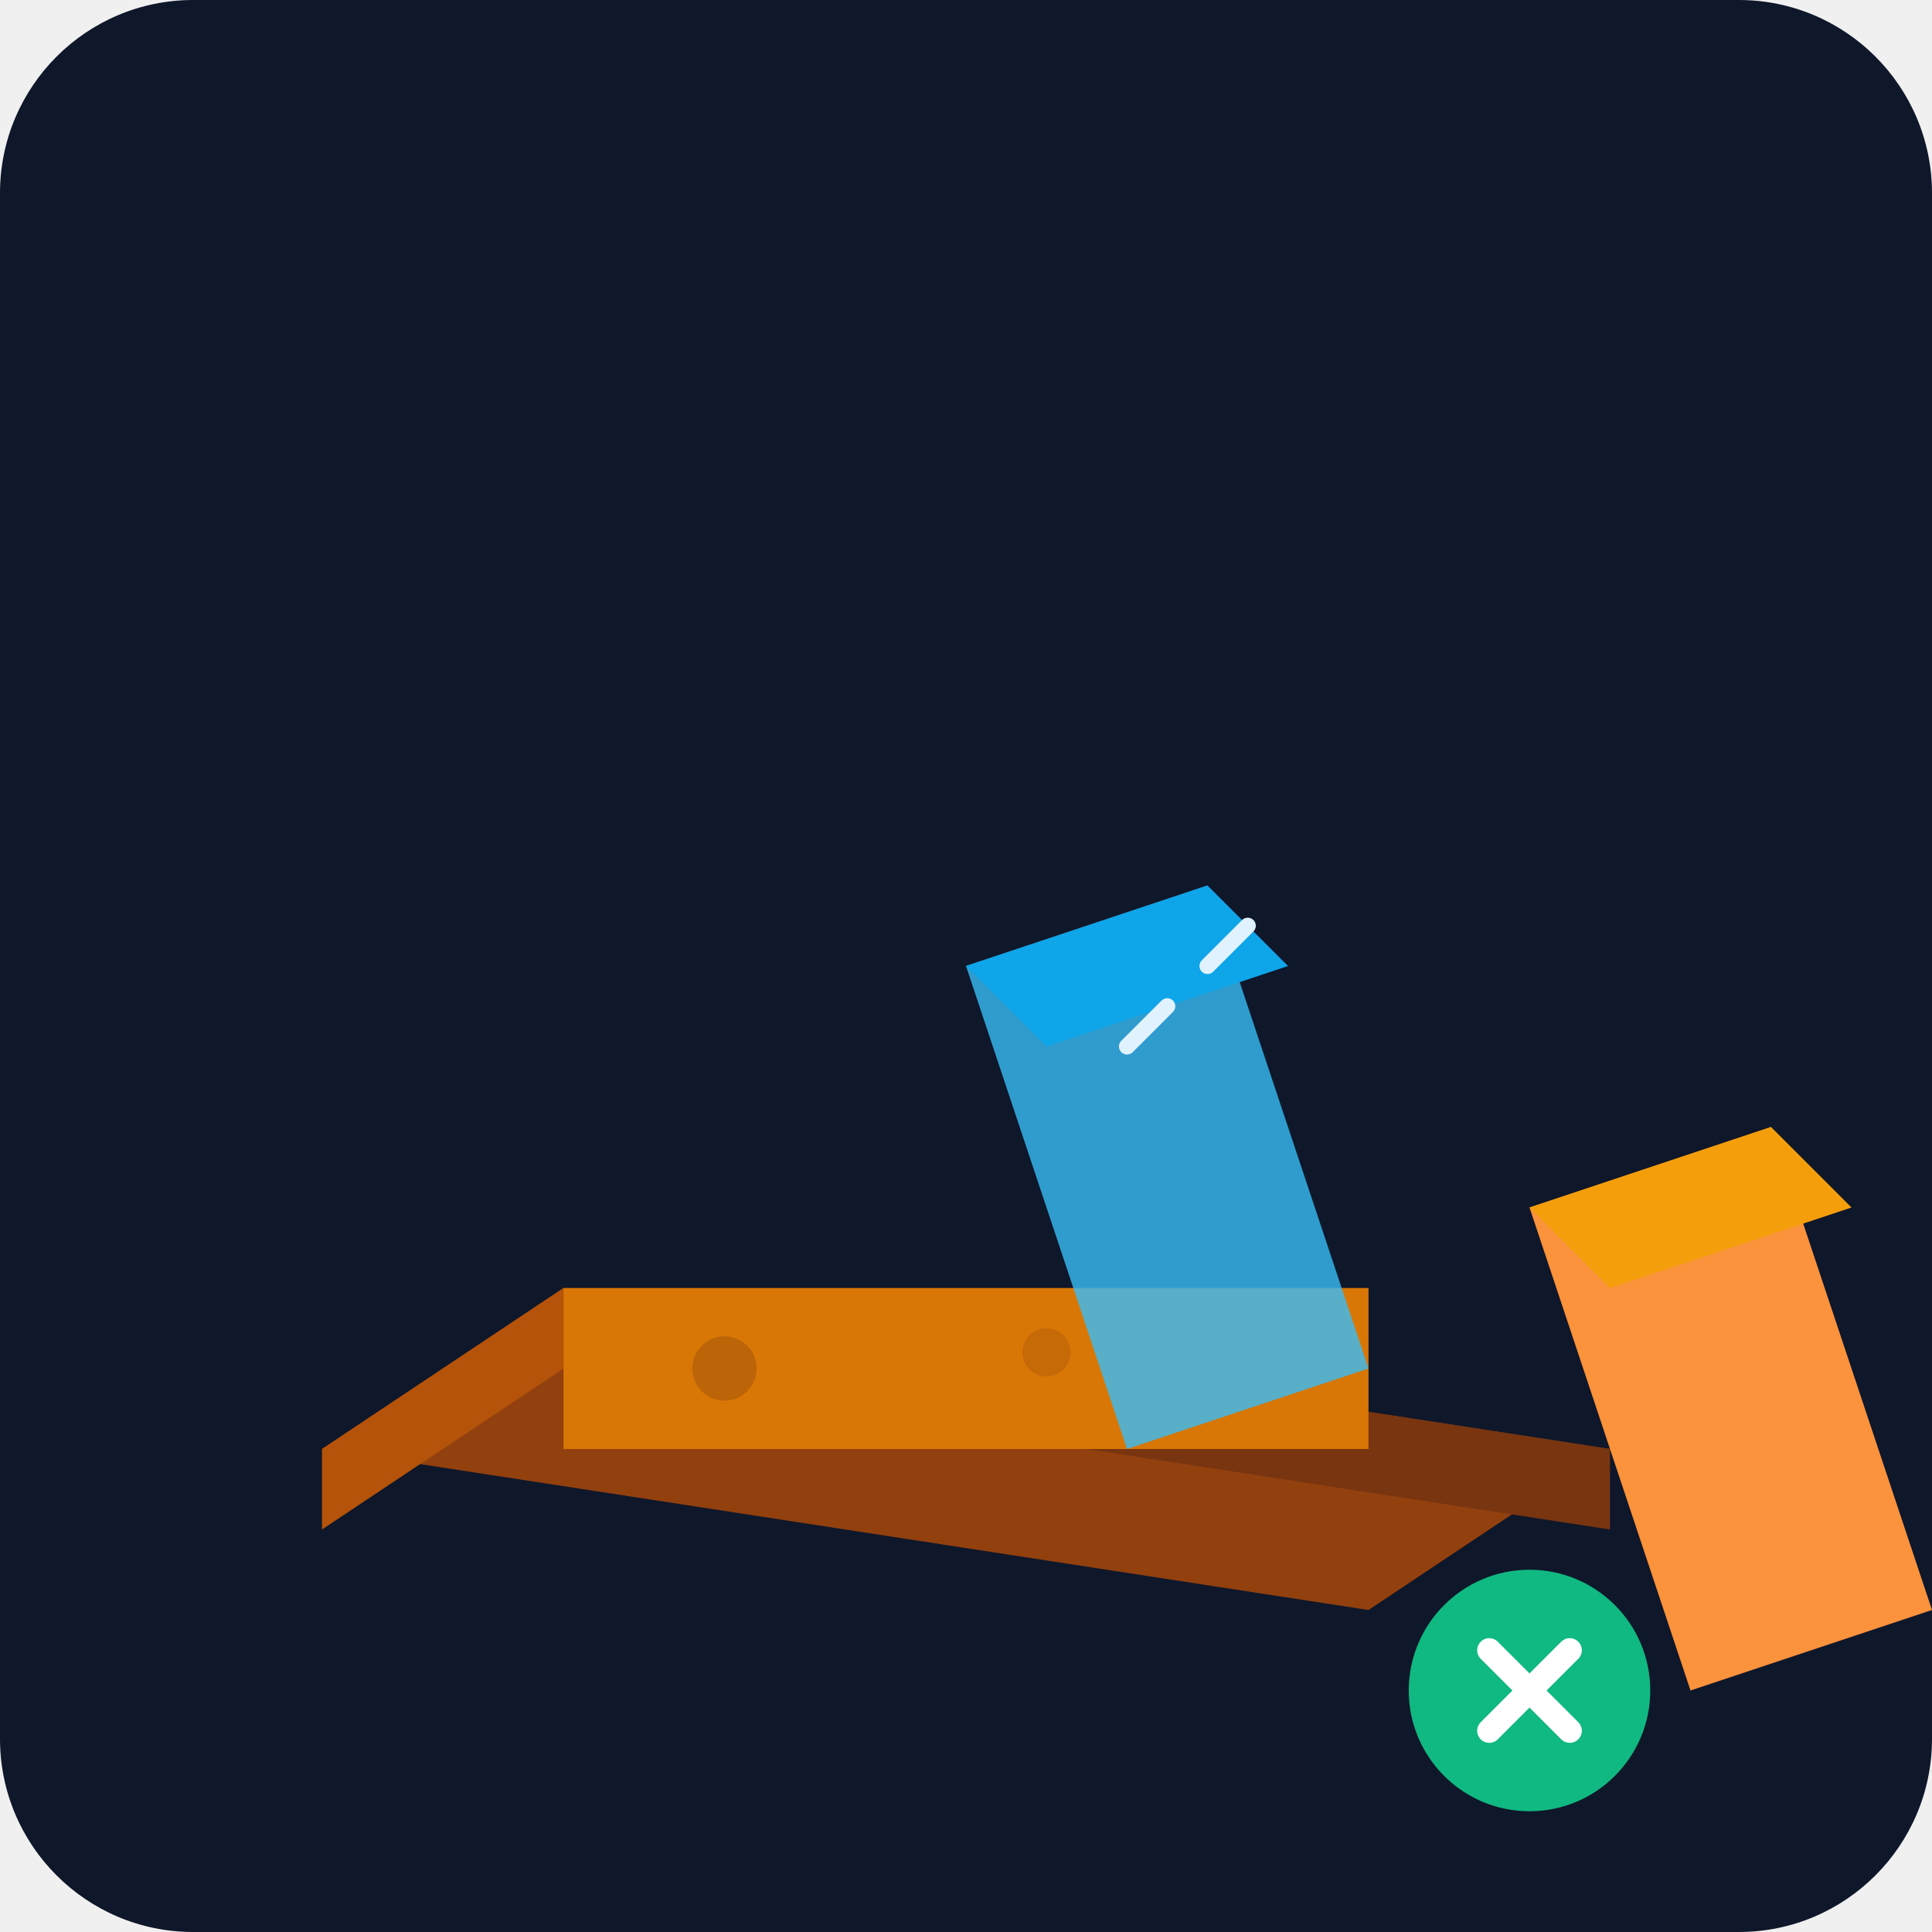
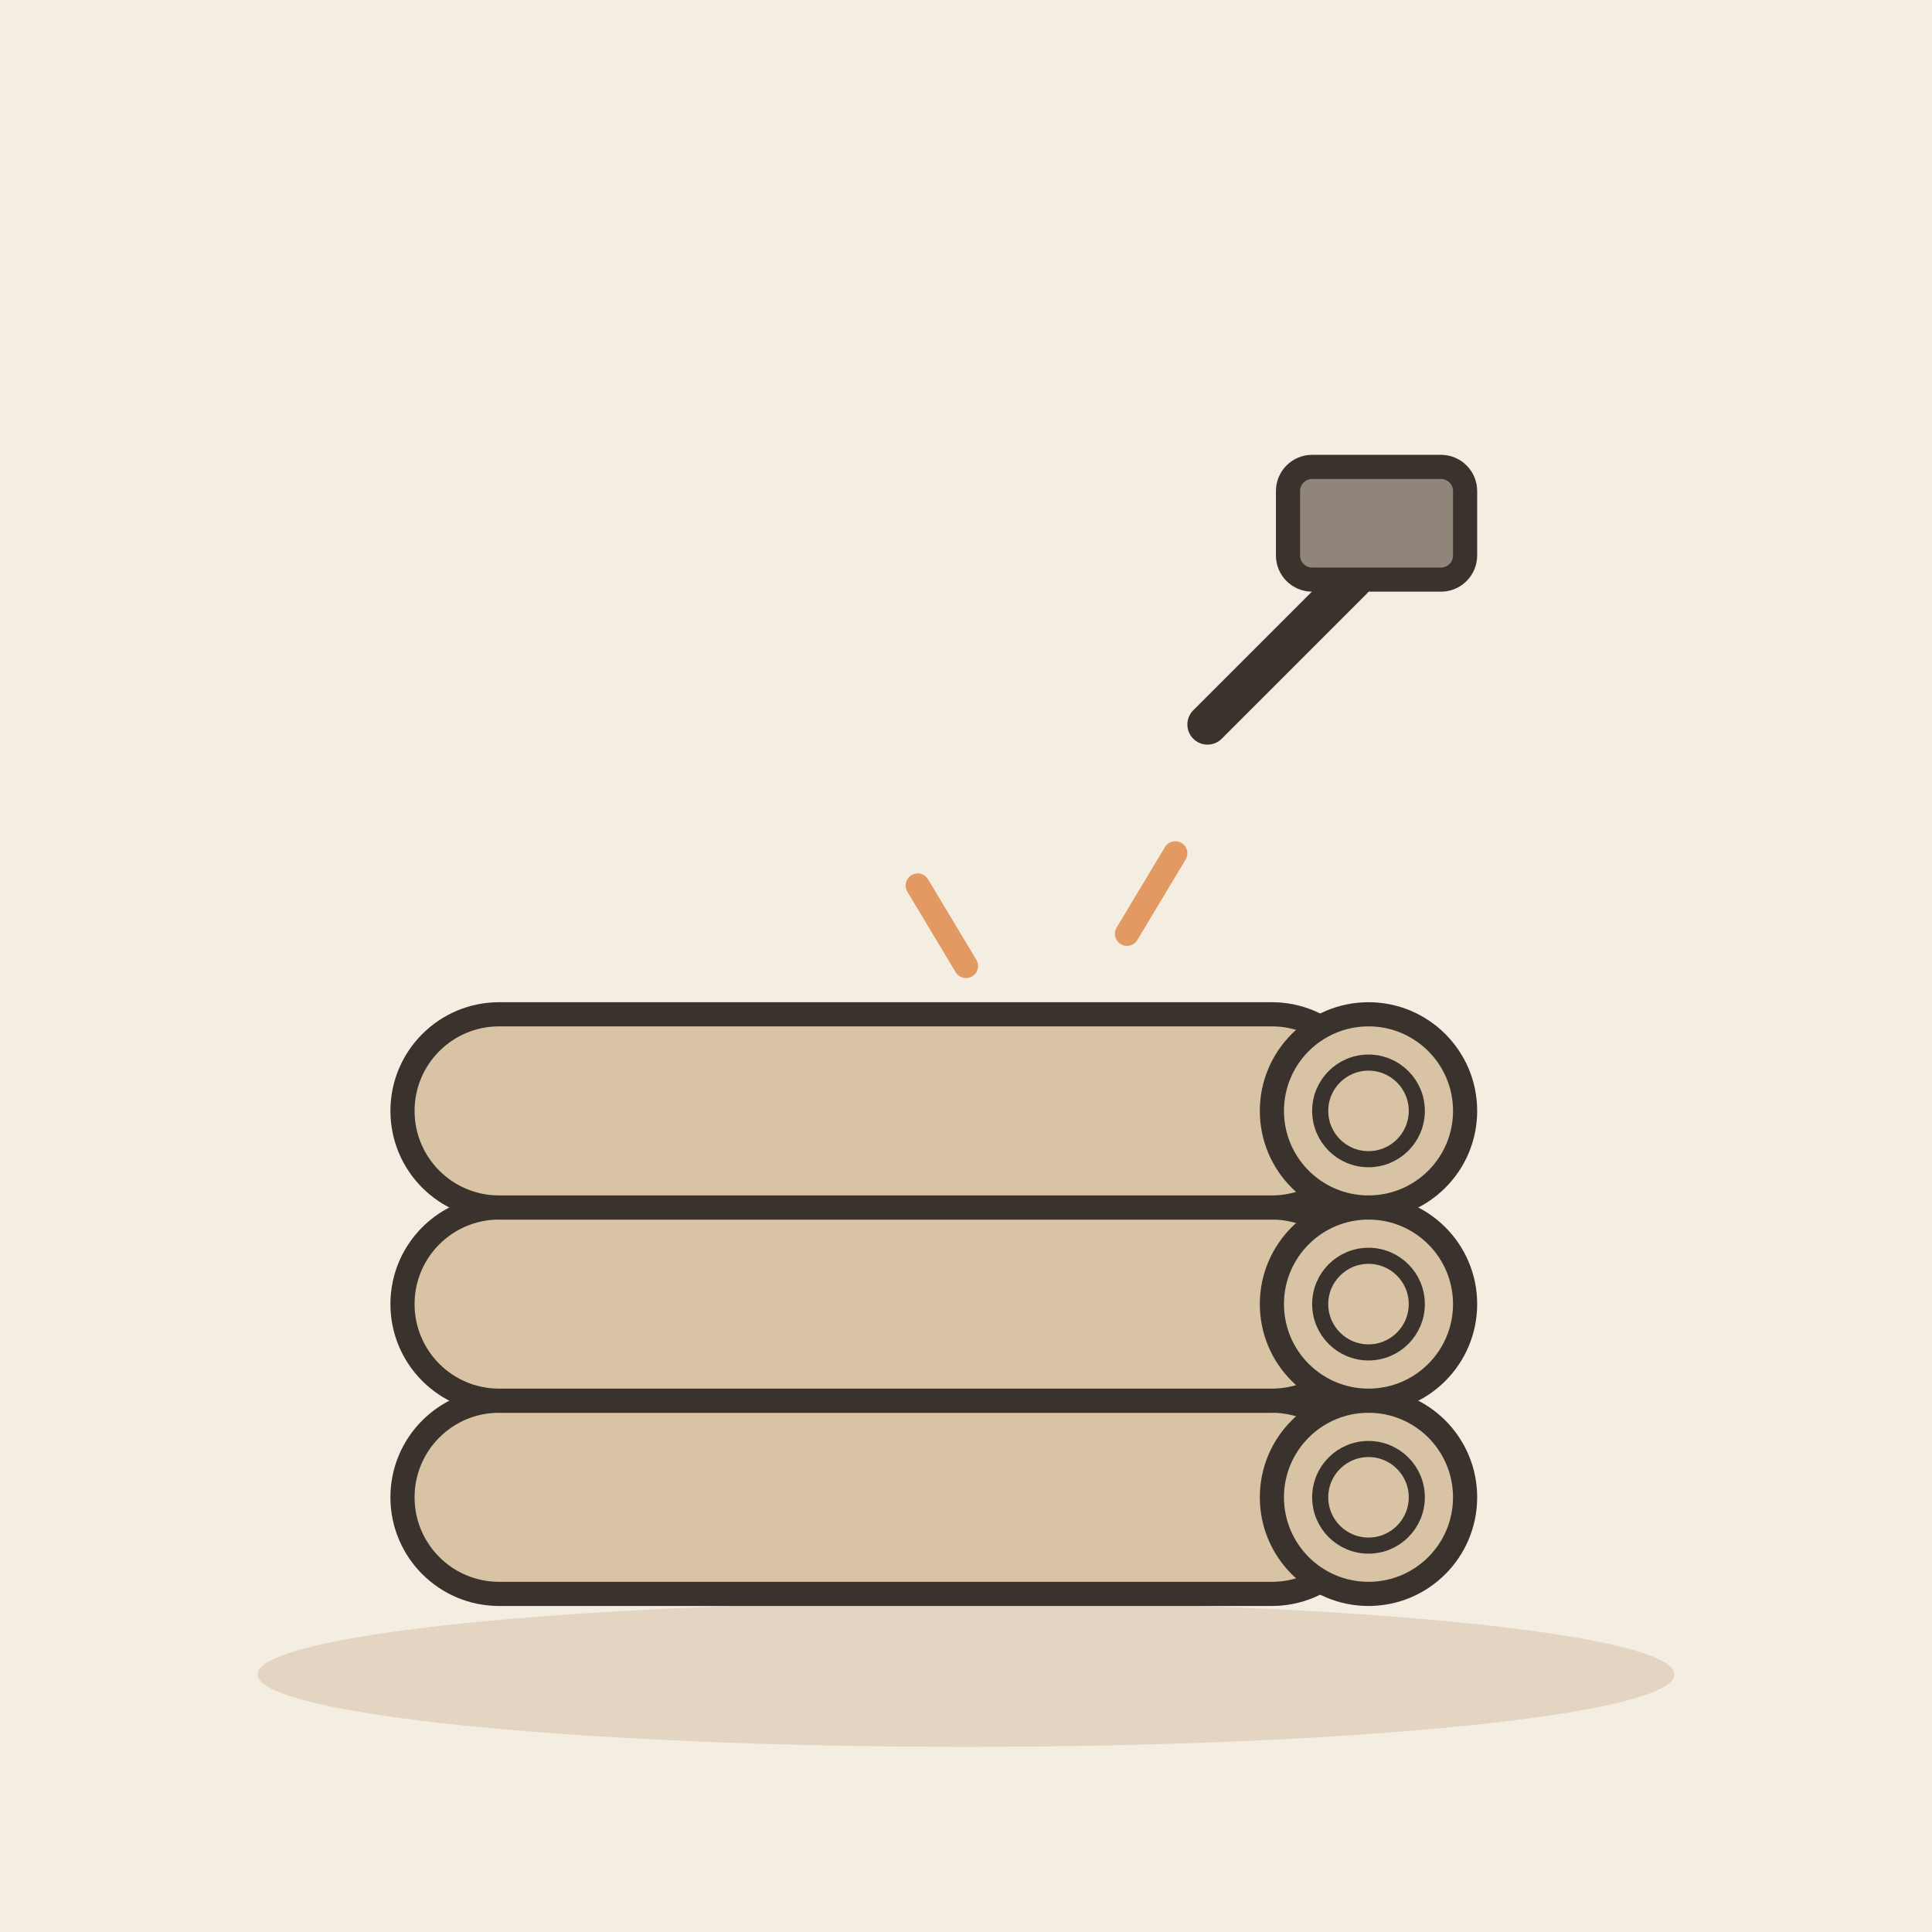
- <svg xmlns="http://www.w3.org/2000/svg" viewBox="0 0 240 240">
-   <defs>
-     <linearGradient id="bg" x1="0" y1="0" x2="0" y2="240">
-       <stop offset="0%" stop-color="#0f172a" />
-       <stop offset="100%" stop-color="#1e293b" />
-     </linearGradient>
-   </defs>
-   <rect width="240" height="240" rx="24" fill="url(#bg)" />
-   <g transform="translate(40, 60)">
-     <path d="M160 120L130 140L0 120L30 100Z" fill="#92400e" />
-     <path d="M160 120L160 130L30 110L30 100Z" fill="#78350f" />
-     <path d="M0 120L0 130L30 110L30 100Z" fill="#b45309" />
-     <rect x="30" y="100" width="100" height="20" fill="#d97706" />
-     <circle cx="50" cy="110" r="4" fill="#78350f" opacity="0.3" />
-     <circle cx="90" cy="108" r="3" fill="#78350f" opacity="0.2" />
-     <path d="M180 80L200 140L170 150L150 90Z" fill="#fb923c" />
-     <path d="M180 80L150 90L160 100L190 90Z" fill="#f59e0b" />
-     <path d="M110 50L130 110L100 120L80 60Z" fill="#38bdf8" opacity="0.8" />
-     <path d="M110 50L80 60L90 70L120 60Z" fill="#0ea5e9" />
-     <path d="M115 55l-5 5m-5 5l-5 5" stroke="#e0f2fe" stroke-width="2" stroke-linecap="round" />
-     <circle cx="150" cy="150" r="15" fill="#10b981" />
-     <path d="M145 145l10 10m-10 0l10-10" stroke="#fff" stroke-width="3" stroke-linecap="round" />
+ <svg xmlns="http://www.w3.org/2000/svg" viewBox="0 0 240 240" data-style="editorial">
+   <rect width="240" height="240" fill="#F4EDE2" />
+   <ellipse cx="120" cy="208" rx="88" ry="9" fill="#E3D5C1" />
+   <g transform="translate(110 186)">
+     <g transform="translate(0 0)">
+       <rect x="-60" y="-12" width="120" height="24" rx="12" fill="#D8C3A5" stroke="#3A332D" stroke-width="3" stroke-linecap="round" stroke-linejoin="round" />
+       <circle cx="60" cy="0" r="12" fill="#D8C3A5" stroke="#3A332D" stroke-width="3" stroke-linecap="round" stroke-linejoin="round" />
+       <circle cx="60" cy="0" r="6" fill="none" stroke="#3A332D" stroke-linecap="round" stroke-linejoin="round" stroke-width="2" />
+     </g>
+     <g transform="translate(0 -24)">
+       <rect x="-60" y="-12" width="120" height="24" rx="12" fill="#D8C3A5" stroke="#3A332D" stroke-width="3" stroke-linecap="round" stroke-linejoin="round" />
+       <circle cx="60" cy="0" r="12" fill="#D8C3A5" stroke="#3A332D" stroke-width="3" stroke-linecap="round" stroke-linejoin="round" />
+       <circle cx="60" cy="0" r="6" fill="none" stroke="#3A332D" stroke-linecap="round" stroke-linejoin="round" stroke-width="2" />
+     </g>
+     <g transform="translate(0 -48)">
+       <rect x="-60" y="-12" width="120" height="24" rx="12" fill="#D8C3A5" stroke="#3A332D" stroke-width="3" stroke-linecap="round" stroke-linejoin="round" />
+       <circle cx="60" cy="0" r="12" fill="#D8C3A5" stroke="#3A332D" stroke-width="3" stroke-linecap="round" stroke-linejoin="round" />
+       <circle cx="60" cy="0" r="6" fill="none" stroke="#3A332D" stroke-linecap="round" stroke-linejoin="round" stroke-width="2" />
+     </g>
  </g>
+   <g transform="translate(150 90)">
+     <path d="M0 0L18 -18" stroke="#3A332D" stroke-width="5" stroke-linecap="round" fill="none" />
+     <rect x="10" y="-32" width="22" height="14" rx="3" fill="#8F857A" stroke="#3A332D" stroke-width="3" stroke-linecap="round" stroke-linejoin="round" />
+   </g>
+   <path d="M120 120l-6 -10M140 116l6 -10" fill="none" stroke="#E39A62" stroke-width="3" stroke-linecap="round" stroke-linejoin="round" />
</svg>
